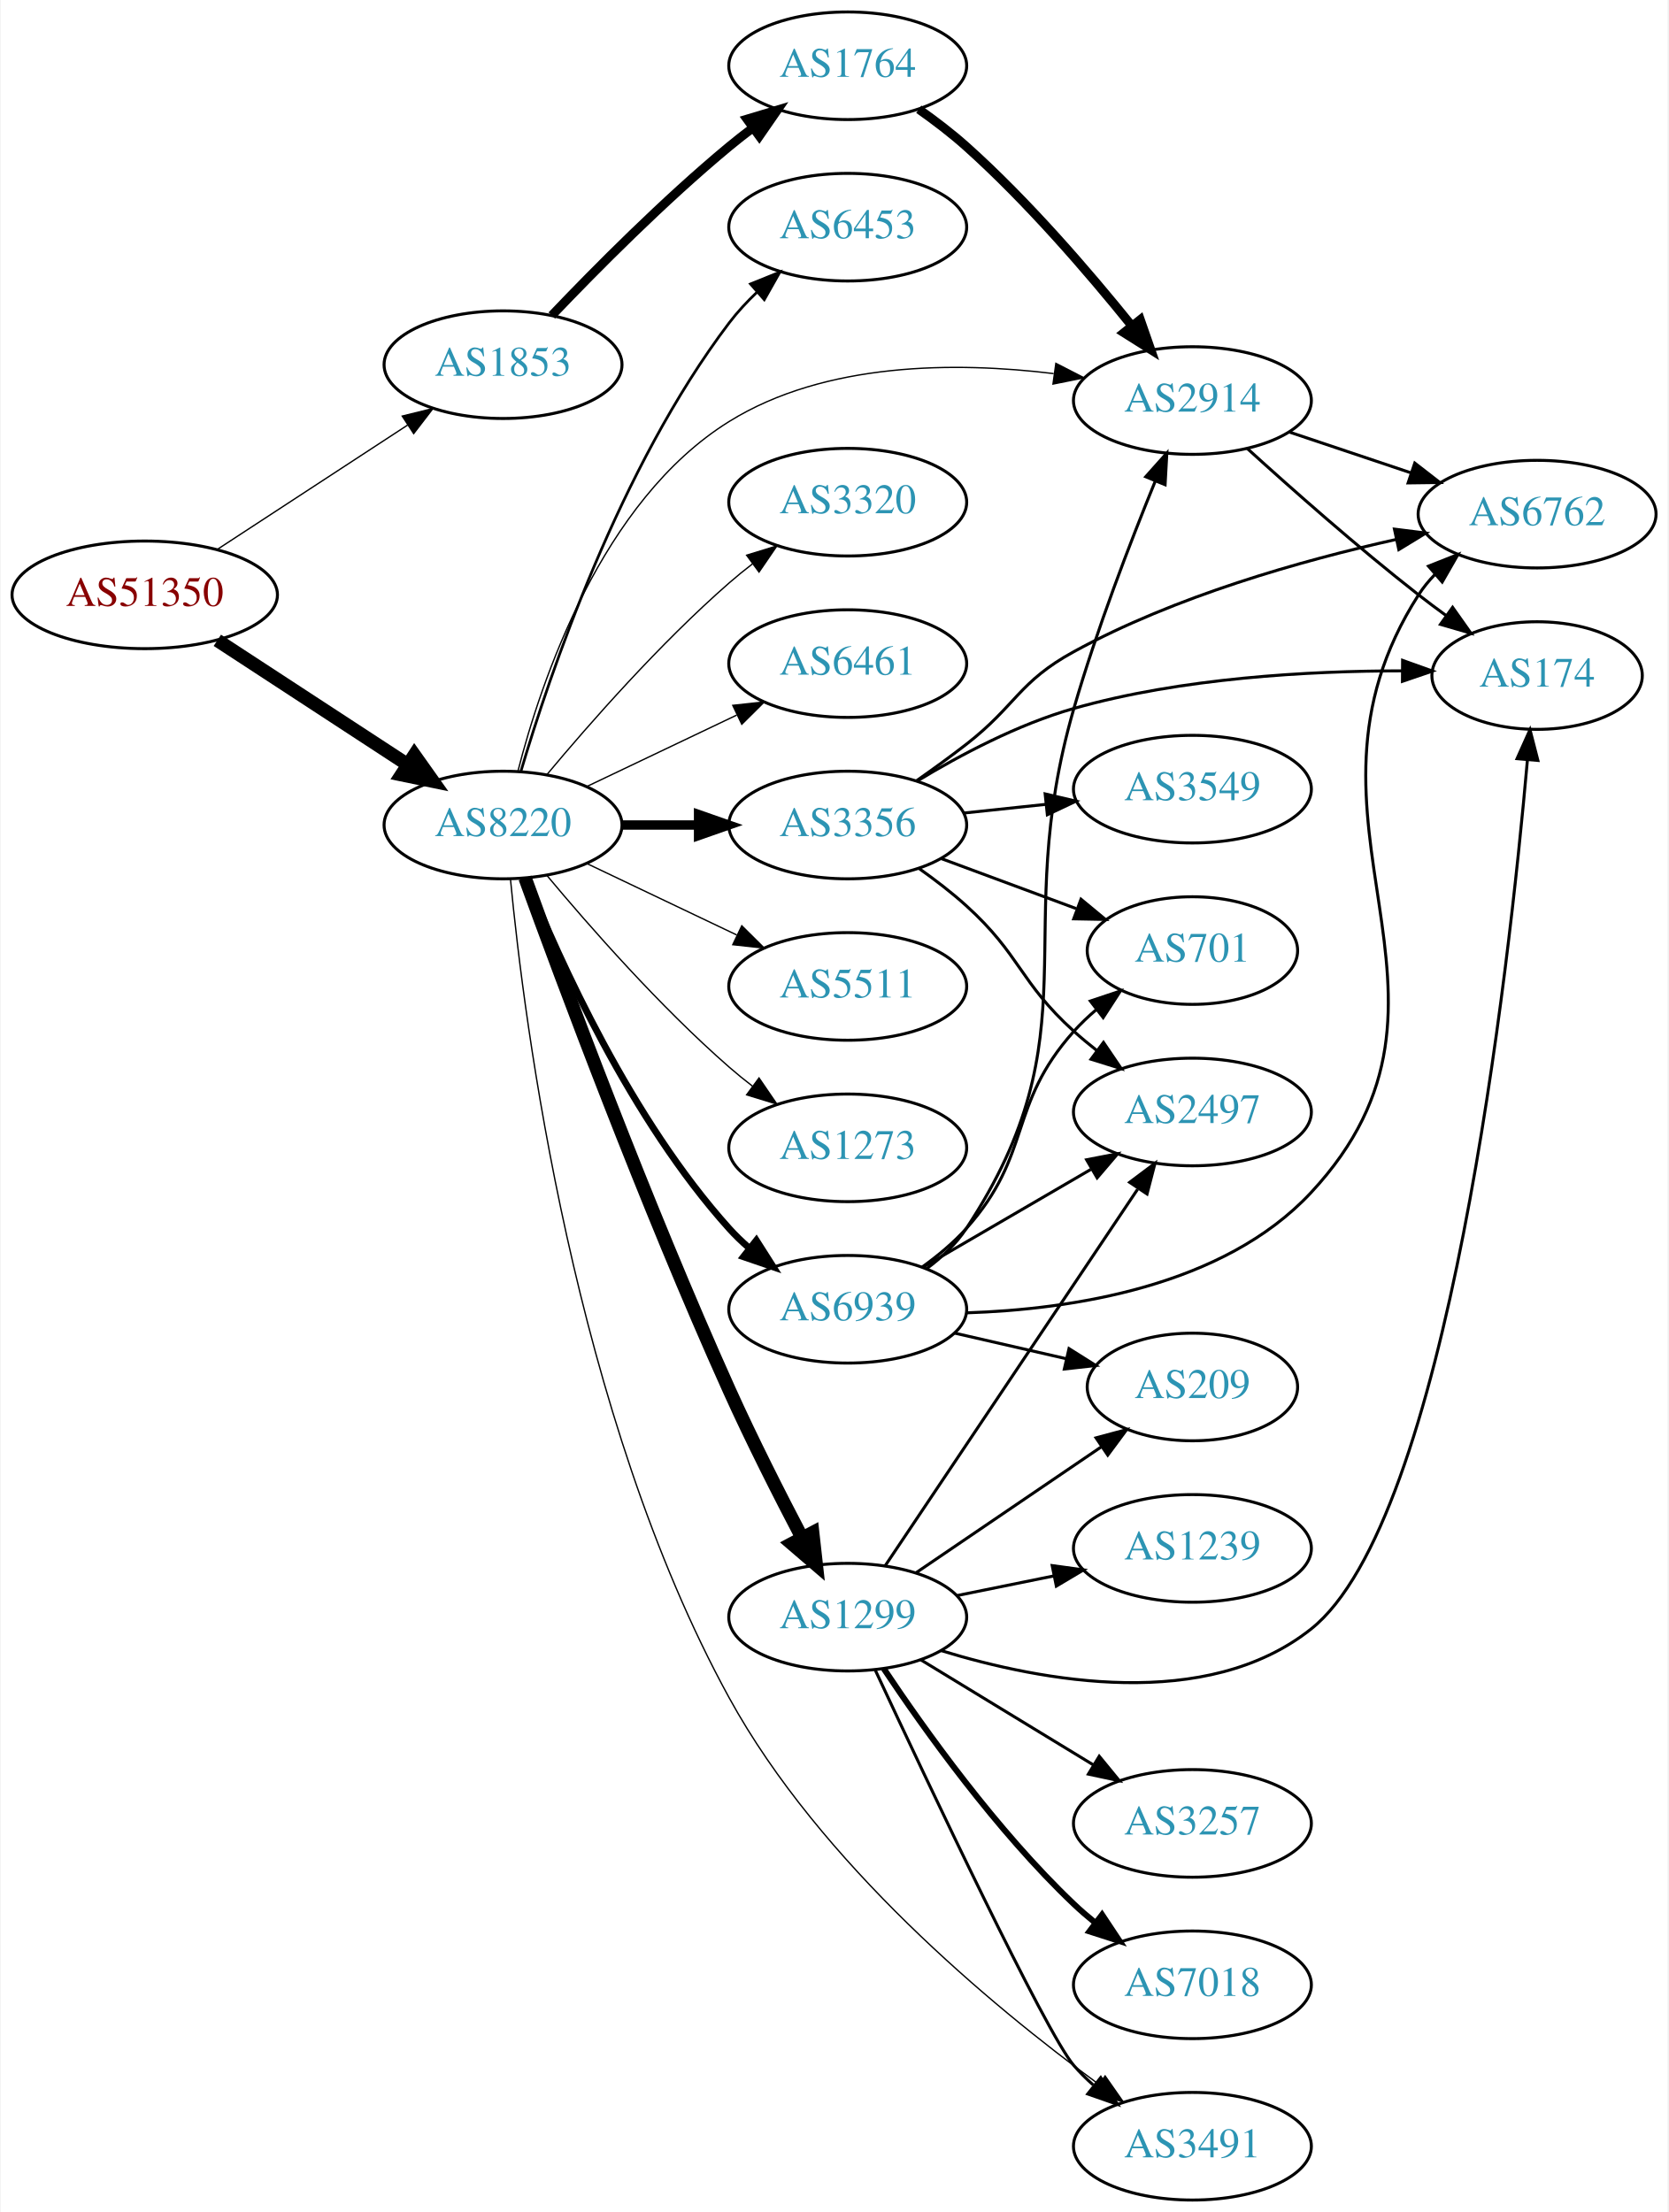
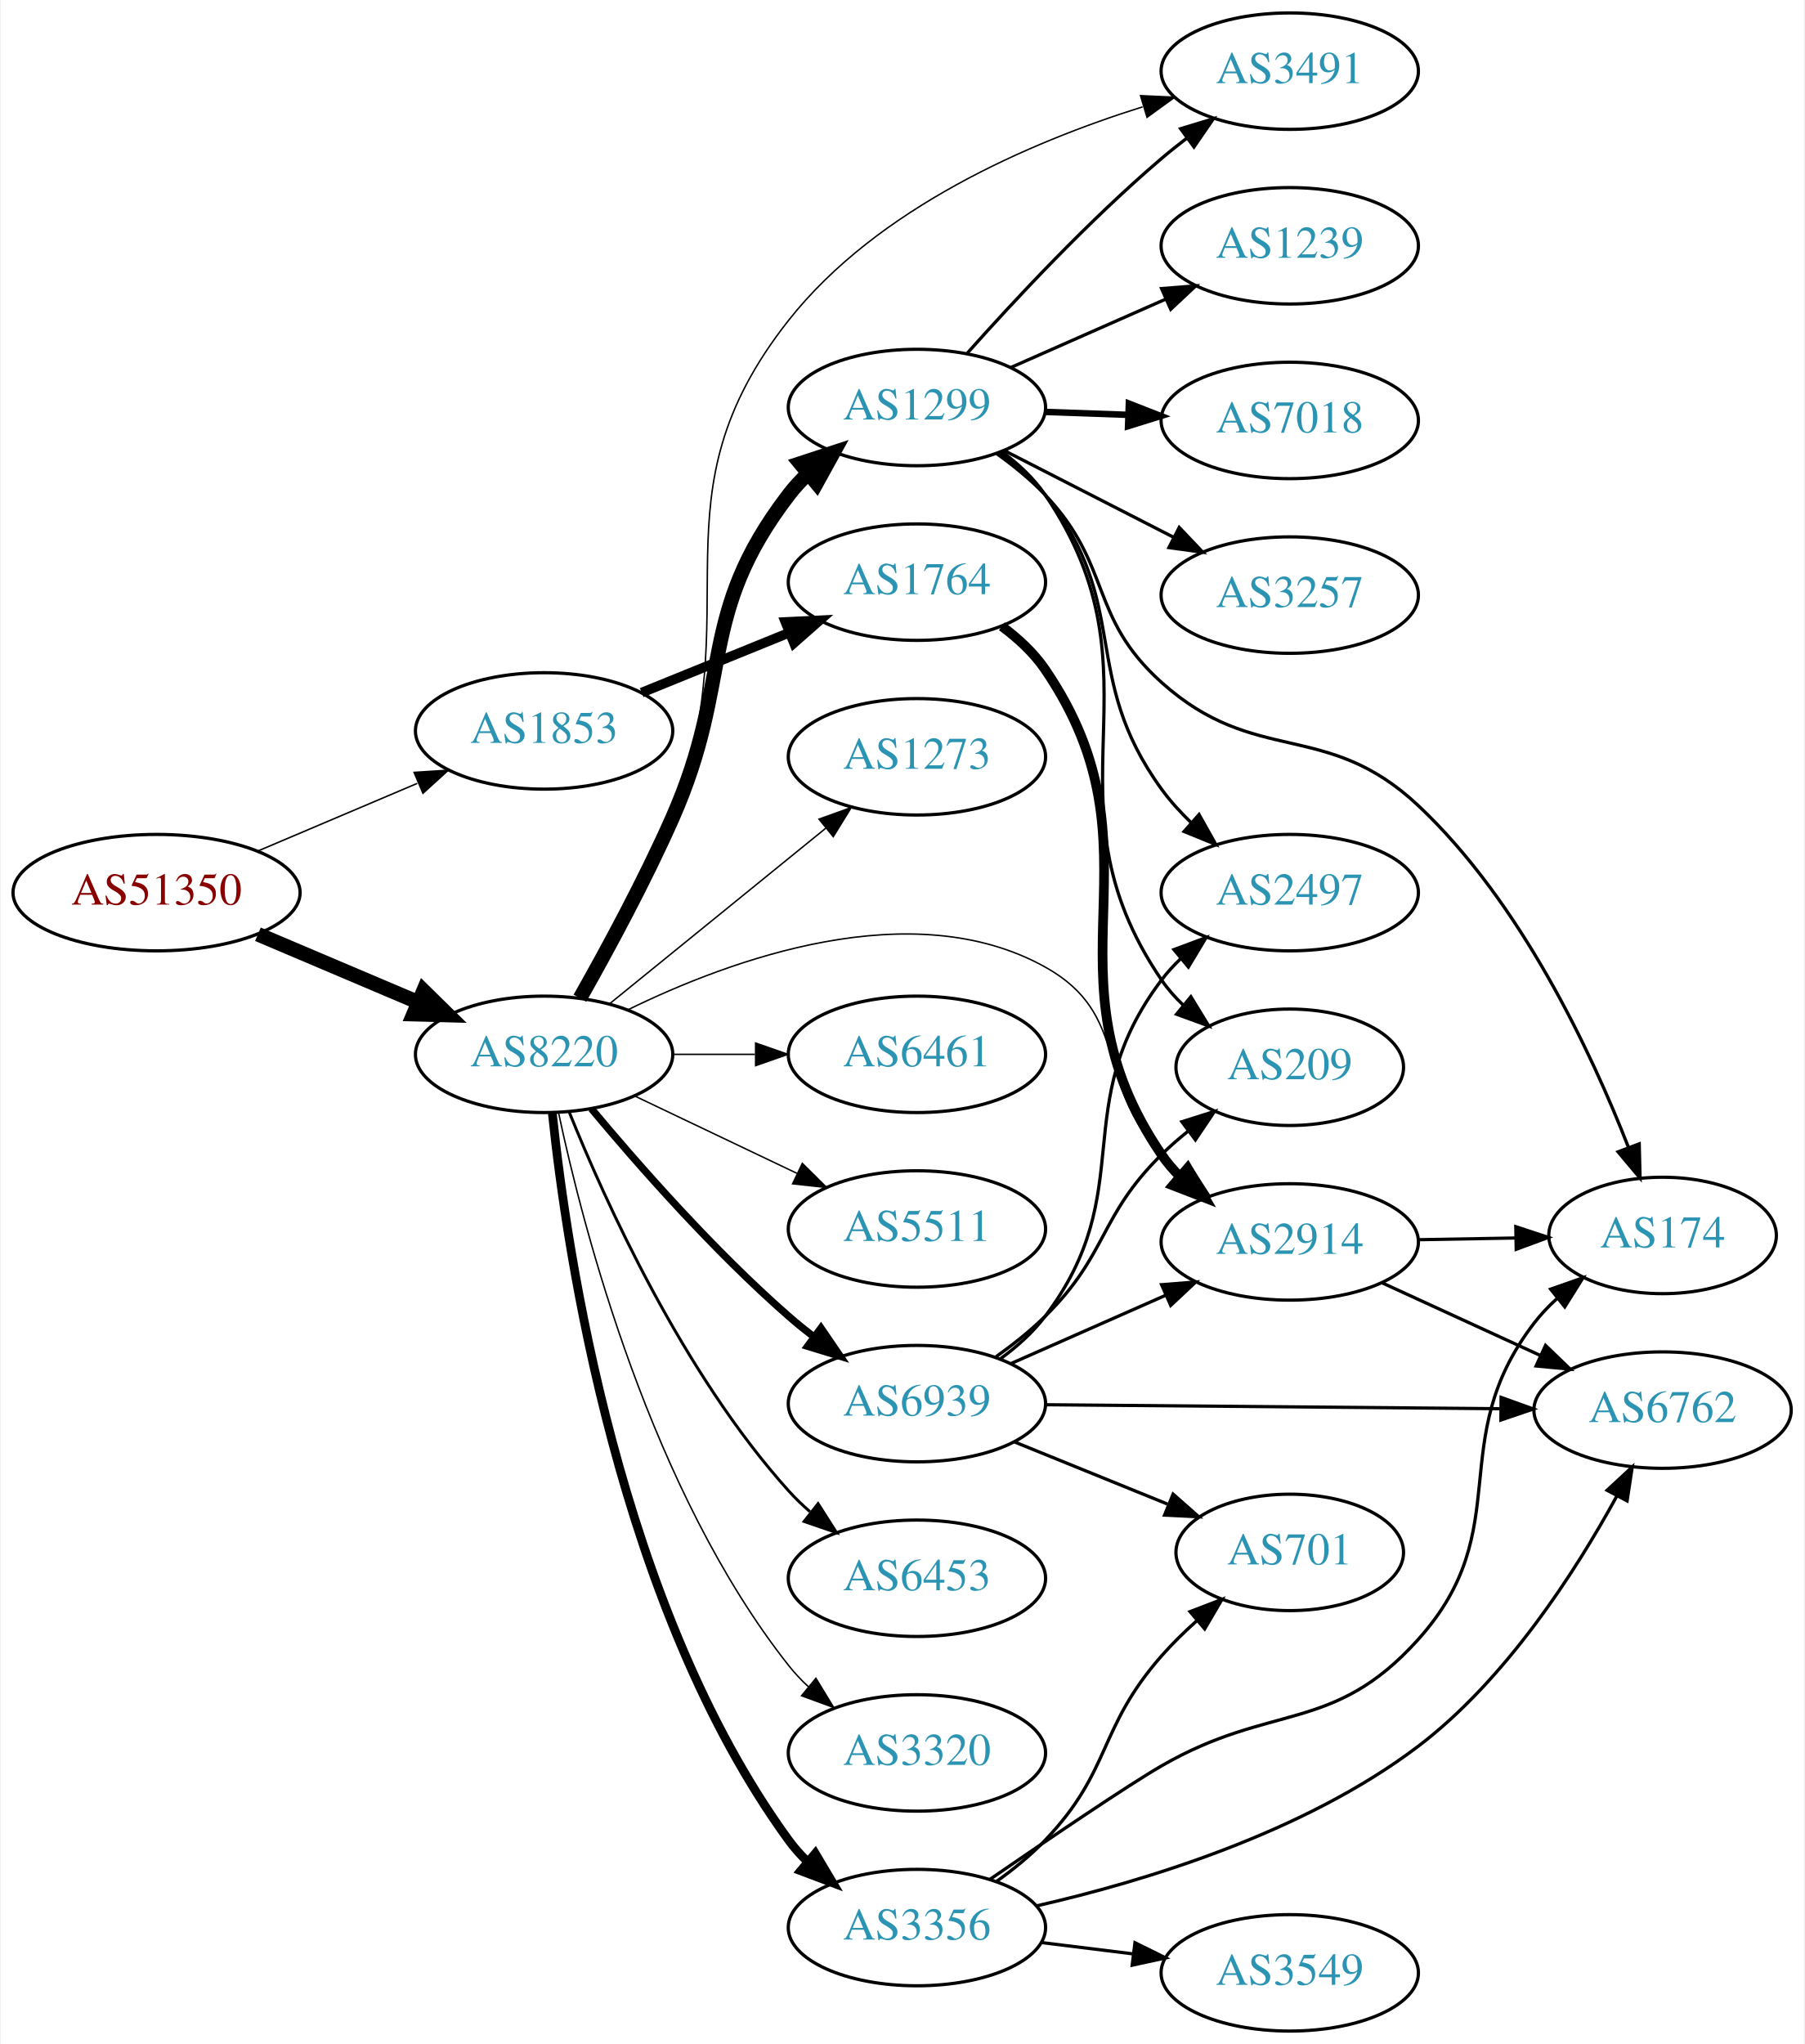
- <svg xmlns="http://www.w3.org/2000/svg" xmlns:xlink="http://www.w3.org/1999/xlink" width="558pt" height="740pt" viewBox="0.00 0.00 557.56 740.00">
-   <g id="graph0" class="graph" transform="scale(1 1) rotate(0) translate(4 736)">
-     <polygon fill="white" stroke="none" points="-4,4 -4,-736 553.564,-736 553.564,4 -4,4" />
+ <svg xmlns="http://www.w3.org/2000/svg" xmlns:xlink="http://www.w3.org/1999/xlink" width="558pt" height="632pt" viewBox="0.00 0.00 557.56 632.00">
+   <g id="graph0" class="graph" transform="scale(1 1) rotate(0) translate(4 628)">
+     <polygon fill="white" stroke="none" points="-4,4 -4,-628 553.564,-628 553.564,4 -4,4" />
    <g id="node1" class="node">
      <g id="a_node1">
        <a xlink:href="/asn/51350" xlink:title="AS51350 ~ Fachhochschule Technikum Wien [AT]">
-           <ellipse fill="#ffffff" stroke="black" cx="44.196" cy="-537" rx="44.393" ry="18" />
-           <text text-anchor="middle" x="44.196" y="-533.3" font-family="Times,serif" font-size="14.00" fill="#880000">AS51350</text>
+           <ellipse fill="#ffffff" stroke="black" cx="44.196" cy="-352" rx="44.393" ry="18" />
+           <text text-anchor="middle" x="44.196" y="-348.3" font-family="Times,serif" font-size="14.00" fill="#880000">AS51350</text>
        </a>
      </g>
    </g>
    <g id="node2" class="node">
      <g id="a_node2">
        <a xlink:href="/asn/1853" xlink:title="AS1853 ~ ACOnet Backbone [AT]">
-           <ellipse fill="#ffffff" stroke="black" cx="164.039" cy="-614" rx="39.794" ry="18" />
-           <text text-anchor="middle" x="164.039" y="-610.3" font-family="Times,serif" font-size="14.00" fill="#2c94b3">AS1853</text>
+           <ellipse fill="#ffffff" stroke="black" cx="164.039" cy="-402" rx="39.794" ry="18" />
+           <text text-anchor="middle" x="164.039" y="-398.3" font-family="Times,serif" font-size="14.00" fill="#2c94b3">AS1853</text>
        </a>
      </g>
    </g>
    <g id="edge1" class="edge">
-       <path fill="none" stroke="black" stroke-width="0.45" d="M68.478,-552.213C86.708,-564.124 112.229,-580.8 132.163,-593.826" />
-       <polygon fill="black" stroke="black" stroke-width="0.45" points="130.319,-596.801 140.605,-599.341 134.148,-590.941 130.319,-596.801" />
+       <path fill="none" stroke="black" stroke-width="0.466" d="M75.543,-364.876C90.566,-371.25 108.857,-379.011 124.824,-385.786" />
+       <polygon fill="black" stroke="black" stroke-width="0.466" points="123.843,-389.172 134.416,-389.856 126.577,-382.728 123.843,-389.172" />
    </g>
    <g id="node3" class="node">
      <g id="a_node3">
        <a xlink:href="/asn/8220" xlink:title="AS8220 ~ COLT [GB]">
-           <ellipse fill="#ffffff" stroke="black" cx="164.039" cy="-460" rx="39.794" ry="18" />
-           <text text-anchor="middle" x="164.039" y="-456.3" font-family="Times,serif" font-size="14.00" fill="#2c94b3">AS8220</text>
+           <ellipse fill="#ffffff" stroke="black" cx="164.039" cy="-302" rx="39.794" ry="18" />
+           <text text-anchor="middle" x="164.039" y="-298.3" font-family="Times,serif" font-size="14.00" fill="#2c94b3">AS8220</text>
        </a>
      </g>
    </g>
    <g id="edge2" class="edge">
-       <path fill="none" stroke="black" stroke-width="4.5" d="M68.478,-521.787C86.708,-509.876 112.229,-493.2 132.163,-480.174" />
-       <polygon fill="black" stroke="black" stroke-width="4.5" points="134.387,-483.425 140.605,-474.659 130.079,-476.832 134.387,-483.425" />
+       <path fill="none" stroke="black" stroke-width="4.5" d="M75.543,-339.124C90.566,-332.75 108.857,-324.989 124.824,-318.214" />
+       <polygon fill="black" stroke="black" stroke-width="4.5" points="126.748,-321.675 134.416,-314.144 123.672,-314.426 126.748,-321.675" />
    </g>
    <g id="node4" class="node">
      <g id="a_node4">
        <a xlink:href="/asn/1764" xlink:title="AS1764 ~ NEXTLAYER-AS [AT]">
-           <ellipse fill="#ffffff" stroke="black" cx="279.332" cy="-714" rx="39.794" ry="18" />
-           <text text-anchor="middle" x="279.332" y="-710.3" font-family="Times,serif" font-size="14.00" fill="#2c94b3">AS1764</text>
+           <ellipse fill="#ffffff" stroke="black" cx="279.332" cy="-448" rx="39.794" ry="18" />
+           <text text-anchor="middle" x="279.332" y="-444.3" font-family="Times,serif" font-size="14.00" fill="#2c94b3">AS1764</text>
        </a>
      </g>
    </g>
    <g id="edge3" class="edge">
-       <path fill="none" stroke="black" stroke-width="3" d="M180.344,-630.455C194.957,-645.796 217.913,-668.956 239.685,-687 242.206,-689.089 244.882,-691.184 247.604,-693.233" />
-       <polygon fill="black" stroke="black" stroke-width="3" points="245.65,-696.139 255.797,-699.187 249.765,-690.477 245.65,-696.139" />
+       <path fill="none" stroke="black" stroke-width="3" d="M194.214,-413.846C208.09,-419.48 224.867,-426.292 239.776,-432.346" />
+       <polygon fill="black" stroke="black" stroke-width="3" points="238.673,-435.675 249.255,-436.194 241.306,-429.189 238.673,-435.675" />
    </g>
    <g id="node5" class="node">
      <g id="a_node5">
        <a xlink:href="/asn/2914" xlink:title="AS2914 ~ NTT America, Inc. [US]">
-           <ellipse fill="#ffffff" stroke="black" cx="394.625" cy="-602" rx="39.794" ry="18" />
-           <text text-anchor="middle" x="394.625" y="-598.3" font-family="Times,serif" font-size="14.00" fill="#2c94b3">AS2914</text>
-         </a>
-       </g>
-     </g>
-     <g id="edge16" class="edge">
-       <path fill="none" stroke="black" stroke-width="0.45" d="M168.986,-477.894C176.702,-508.086 196.908,-568.444 239.685,-595 271.886,-614.99 315.59,-614.999 348.204,-611.02" />
-       <polygon fill="black" stroke="black" stroke-width="0.45" points="348.952,-614.45 358.375,-609.608 347.989,-607.516 348.952,-614.45" />
+           <ellipse fill="#ffffff" stroke="black" cx="394.625" cy="-244" rx="39.794" ry="18" />
+           <text text-anchor="middle" x="394.625" y="-240.3" font-family="Times,serif" font-size="14.00" fill="#2c94b3">AS2914</text>
+         </a>
+       </g>
+     </g>
+     <g id="edge14" class="edge">
+       <path fill="none" stroke="black" stroke-width="0.45" d="M189.879,-315.735C221.754,-331.348 277.838,-351.885 318.978,-329 345.492,-314.251 334.115,-293.028 354.978,-271 357.036,-268.827 359.294,-266.724 361.654,-264.716" />
+       <polygon fill="black" stroke="black" stroke-width="0.45" points="364.177,-267.187 369.922,-258.285 359.88,-261.662 364.177,-267.187" />
    </g>
    <g id="node8" class="node">
      <g id="a_node8">
        <a xlink:href="/asn/1299" xlink:title="AS1299 ~ Telia Carrier [EU]">
-           <ellipse fill="#ffffff" stroke="black" cx="279.332" cy="-195" rx="39.794" ry="18" />
-           <text text-anchor="middle" x="279.332" y="-191.3" font-family="Times,serif" font-size="14.00" fill="#2c94b3">AS1299</text>
+           <ellipse fill="#ffffff" stroke="black" cx="279.332" cy="-502" rx="39.794" ry="18" />
+           <text text-anchor="middle" x="279.332" y="-498.3" font-family="Times,serif" font-size="14.00" fill="#2c94b3">AS1299</text>
        </a>
      </g>
    </g>
    <g id="edge7" class="edge">
-       <path fill="none" stroke="black" stroke-width="4.5" d="M171.39,-442.312C183.639,-408.584 211.789,-332.918 239.685,-271 247.217,-254.283 256.508,-235.95 264.092,-221.479" />
-       <polygon fill="black" stroke="black" stroke-width="4.5" points="267.602,-223.264 268.794,-212.583 260.64,-219.584 267.602,-223.264" />
+       <path fill="none" stroke="black" stroke-width="4.5" d="M175.122,-319.356C183.372,-333.934 195.046,-355.458 203.685,-375 222.783,-418.204 210.975,-437.489 239.685,-475 241.457,-477.315 243.485,-479.509 245.662,-481.571" />
+       <polygon fill="black" stroke="black" stroke-width="4.5" points="243.275,-484.706 253.488,-488.052 248.298,-478.641 243.275,-484.706" />
    </g>
    <g id="node9" class="node">
      <g id="a_node9">
-         <a xlink:href="/asn/6453" xlink:title="AS6453 ~ TATA COMMUNICATIONS (AMERICA) INC [US]">
-           <ellipse fill="#ffffff" stroke="black" cx="279.332" cy="-660" rx="39.794" ry="18" />
-           <text text-anchor="middle" x="279.332" y="-656.3" font-family="Times,serif" font-size="14.00" fill="#2c94b3">AS6453</text>
+         <a xlink:href="/asn/6461" xlink:title="AS6461 ~ Zayo Bandwidth [US]">
+           <ellipse fill="#ffffff" stroke="black" cx="279.332" cy="-302" rx="39.794" ry="18" />
+           <text text-anchor="middle" x="279.332" y="-298.3" font-family="Times,serif" font-size="14.00" fill="#2c94b3">AS6461</text>
        </a>
      </g>
    </g>
    <g id="edge8" class="edge">
-       <path fill="none" stroke="black" stroke-width="0.9" d="M169.984,-477.851C179.554,-510.177 202.954,-579.549 239.685,-628 242.423,-631.612 245.645,-635.077 249.04,-638.307" />
-       <polygon fill="black" stroke="black" stroke-width="0.9" points="246.805,-641.002 256.631,-644.965 251.421,-635.74 246.805,-641.002" />
+       <path fill="none" stroke="black" stroke-width="0.45" d="M203.711,-302C211.914,-302 220.678,-302 229.21,-302" />
+       <polygon fill="black" stroke="black" stroke-width="0.45" points="229.449,-305.5 239.449,-302 229.449,-298.5 229.449,-305.5" />
    </g>
    <g id="node10" class="node">
      <g id="a_node10">
-         <a xlink:href="/asn/3320" xlink:title="AS3320 ~ DTAG [DE]">
-           <ellipse fill="#ffffff" stroke="black" cx="279.332" cy="-568" rx="39.794" ry="18" />
-           <text text-anchor="middle" x="279.332" y="-564.3" font-family="Times,serif" font-size="14.00" fill="#2c94b3">AS3320</text>
+         <a xlink:href="/asn/5511" xlink:title="AS5511 ~ Orange S.A. [FR]">
+           <ellipse fill="#ffffff" stroke="black" cx="279.332" cy="-248" rx="39.794" ry="18" />
+           <text text-anchor="middle" x="279.332" y="-244.3" font-family="Times,serif" font-size="14.00" fill="#2c94b3">AS5511</text>
        </a>
      </g>
    </g>
    <g id="edge9" class="edge">
-       <path fill="none" stroke="black" stroke-width="0.45" d="M178.669,-476.817C192.951,-493.929 216.498,-520.745 239.685,-541 242.151,-543.154 244.789,-545.294 247.487,-547.372" />
-       <polygon fill="black" stroke="black" stroke-width="0.45" points="245.512,-550.264 255.641,-553.37 249.66,-544.625 245.512,-550.264" />
+       <path fill="none" stroke="black" stroke-width="0.45" d="M192.175,-289.066C207.169,-281.919 225.99,-272.948 242.213,-265.215" />
+       <polygon fill="black" stroke="black" stroke-width="0.45" points="243.895,-268.291 251.417,-260.829 240.884,-261.972 243.895,-268.291" />
    </g>
    <g id="node11" class="node">
      <g id="a_node11">
        <a xlink:href="/asn/3356" xlink:title="AS3356 ~ Level 3 Parent, LLC [US]">
-           <ellipse fill="#ffffff" stroke="black" cx="279.332" cy="-460" rx="39.794" ry="18" />
-           <text text-anchor="middle" x="279.332" y="-456.3" font-family="Times,serif" font-size="14.00" fill="#2c94b3">AS3356</text>
+           <ellipse fill="#ffffff" stroke="black" cx="279.332" cy="-32" rx="39.794" ry="18" />
+           <text text-anchor="middle" x="279.332" y="-28.3" font-family="Times,serif" font-size="14.00" fill="#2c94b3">AS3356</text>
        </a>
      </g>
    </g>
    <g id="edge10" class="edge">
-       <path fill="none" stroke="black" stroke-width="3.15" d="M203.711,-460C211.914,-460 220.678,-460 229.21,-460" />
-       <polygon fill="black" stroke="black" stroke-width="3.15" points="229.449,-463.5 239.449,-460 229.449,-456.5 229.449,-463.5" />
+       <path fill="none" stroke="black" stroke-width="2.7" d="M166.595,-283.744C171.066,-240.697 187.199,-131.06 239.685,-59 241.402,-56.643 243.389,-54.419 245.538,-52.337" />
+       <polygon fill="black" stroke="black" stroke-width="2.7" points="247.9,-54.925 253.313,-45.817 243.402,-49.561 247.9,-54.925" />
    </g>
    <g id="node12" class="node">
      <g id="a_node12">
-         <a xlink:href="/asn/6461" xlink:title="AS6461 ~ Zayo Bandwidth [US]">
-           <ellipse fill="#ffffff" stroke="black" cx="279.332" cy="-514" rx="39.794" ry="18" />
-           <text text-anchor="middle" x="279.332" y="-510.3" font-family="Times,serif" font-size="14.00" fill="#2c94b3">AS6461</text>
+         <a xlink:href="/asn/6453" xlink:title="AS6453 ~ TATA COMMUNICATIONS (AMERICA) INC [US]">
+           <ellipse fill="#ffffff" stroke="black" cx="279.332" cy="-140" rx="39.794" ry="18" />
+           <text text-anchor="middle" x="279.332" y="-136.3" font-family="Times,serif" font-size="14.00" fill="#2c94b3">AS6453</text>
        </a>
      </g>
    </g>
    <g id="edge11" class="edge">
-       <path fill="none" stroke="black" stroke-width="0.45" d="M192.175,-472.934C207.169,-480.081 225.99,-489.052 242.213,-496.785" />
-       <polygon fill="black" stroke="black" stroke-width="0.45" points="240.884,-500.028 251.417,-501.171 243.895,-493.709 240.884,-500.028" />
+       <path fill="none" stroke="black" stroke-width="0.9" d="M171.786,-284.213C182.837,-256.757 206.891,-203.422 239.685,-167 241.688,-164.776 243.906,-162.637 246.239,-160.603" />
+       <polygon fill="black" stroke="black" stroke-width="0.9" points="248.769,-163.065 254.458,-154.127 244.437,-157.567 248.769,-163.065" />
    </g>
    <g id="node13" class="node">
      <g id="a_node13">
-         <a xlink:href="/asn/5511" xlink:title="AS5511 ~ Orange S.A. [FR]">
-           <ellipse fill="#ffffff" stroke="black" cx="279.332" cy="-406" rx="39.794" ry="18" />
-           <text text-anchor="middle" x="279.332" y="-402.3" font-family="Times,serif" font-size="14.00" fill="#2c94b3">AS5511</text>
+         <a xlink:href="/asn/3320" xlink:title="AS3320 ~ DTAG [DE]">
+           <ellipse fill="#ffffff" stroke="black" cx="279.332" cy="-86" rx="39.794" ry="18" />
+           <text text-anchor="middle" x="279.332" y="-82.3" font-family="Times,serif" font-size="14.00" fill="#2c94b3">AS3320</text>
        </a>
      </g>
    </g>
    <g id="edge12" class="edge">
-       <path fill="none" stroke="black" stroke-width="0.45" d="M192.175,-447.066C207.169,-439.919 225.99,-430.948 242.213,-423.215" />
-       <polygon fill="black" stroke="black" stroke-width="0.45" points="243.895,-426.291 251.417,-418.829 240.884,-419.972 243.895,-426.291" />
+       <path fill="none" stroke="black" stroke-width="0.45" d="M168.529,-283.84C176.16,-247.97 197.152,-166.845 239.685,-113 241.493,-110.712 243.545,-108.538 245.74,-106.49" />
+       <polygon fill="black" stroke="black" stroke-width="0.45" points="248.094,-109.086 253.6,-100.034 243.651,-103.677 248.094,-109.086" />
    </g>
    <g id="node14" class="node">
      <g id="a_node14">
        <a xlink:href="/asn/6939" xlink:title="AS6939 ~ Hurricane Electric LLC [US]">
-           <ellipse fill="#ffffff" stroke="black" cx="279.332" cy="-298" rx="39.794" ry="18" />
-           <text text-anchor="middle" x="279.332" y="-294.3" font-family="Times,serif" font-size="14.00" fill="#2c94b3">AS6939</text>
+           <ellipse fill="#ffffff" stroke="black" cx="279.332" cy="-194" rx="39.794" ry="18" />
+           <text text-anchor="middle" x="279.332" y="-190.3" font-family="Times,serif" font-size="14.00" fill="#2c94b3">AS6939</text>
        </a>
      </g>
    </g>
    <g id="edge13" class="edge">
-       <path fill="none" stroke="black" stroke-width="2.25" d="M171.786,-442.213C182.837,-414.757 206.891,-361.422 239.685,-325 241.688,-322.776 243.906,-320.637 246.239,-318.603" />
-       <polygon fill="black" stroke="black" stroke-width="2.25" points="248.769,-321.065 254.458,-312.127 244.437,-315.567 248.769,-321.065" />
+       <path fill="none" stroke="black" stroke-width="2.25" d="M178.669,-285.183C192.951,-268.071 216.498,-241.255 239.685,-221 242.151,-218.846 244.789,-216.706 247.487,-214.628" />
+       <polygon fill="black" stroke="black" stroke-width="2.25" points="249.66,-217.375 255.641,-208.63 245.512,-211.736 249.66,-217.375" />
    </g>
    <g id="node15" class="node">
      <g id="a_node15">
-         <a xlink:href="/asn/3491" xlink:title="AS3491 ~ PCCW Global, Inc. [US]">
-           <ellipse fill="#ffffff" stroke="black" cx="394.625" cy="-18" rx="39.794" ry="18" />
-           <text text-anchor="middle" x="394.625" y="-14.3" font-family="Times,serif" font-size="14.00" fill="#2c94b3">AS3491</text>
-         </a>
-       </g>
-     </g>
-     <g id="edge14" class="edge">
-       <path fill="none" stroke="black" stroke-width="0.45" d="M166.537,-441.75C171.102,-393.993 187.85,-262.507 239.685,-168 270.041,-112.654 327.497,-64.955 362.982,-38.964" />
-       <polygon fill="black" stroke="black" stroke-width="0.45" points="365.43,-41.515 371.501,-32.832 361.34,-35.834 365.43,-41.515" />
+         <a xlink:href="/asn/1273" xlink:title="AS1273 ~ Vodafone Group PLC [EU]">
+           <ellipse fill="#ffffff" stroke="black" cx="279.332" cy="-394" rx="39.794" ry="18" />
+           <text text-anchor="middle" x="279.332" y="-390.3" font-family="Times,serif" font-size="14.00" fill="#2c94b3">AS1273</text>
+         </a>
+       </g>
+     </g>
+     <g id="edge15" class="edge">
+       <path fill="none" stroke="black" stroke-width="0.45" d="M184.257,-317.607C202.649,-332.542 230.569,-355.214 251.219,-371.983" />
+       <polygon fill="black" stroke="black" stroke-width="0.45" points="249.05,-374.73 259.019,-378.317 253.462,-369.296 249.05,-374.73" />
    </g>
    <g id="node16" class="node">
      <g id="a_node16">
-         <a xlink:href="/asn/1273" xlink:title="AS1273 ~ Vodafone Group PLC [EU]">
-           <ellipse fill="#ffffff" stroke="black" cx="279.332" cy="-352" rx="39.794" ry="18" />
-           <text text-anchor="middle" x="279.332" y="-348.3" font-family="Times,serif" font-size="14.00" fill="#2c94b3">AS1273</text>
-         </a>
-       </g>
-     </g>
-     <g id="edge15" class="edge">
-       <path fill="none" stroke="black" stroke-width="0.45" d="M178.669,-443.183C192.951,-426.071 216.498,-399.255 239.685,-379 242.151,-376.846 244.789,-374.706 247.487,-372.628" />
-       <polygon fill="black" stroke="black" stroke-width="0.45" points="249.66,-375.375 255.641,-366.63 245.512,-369.736 249.66,-375.375" />
+         <a xlink:href="/asn/3491" xlink:title="AS3491 ~ PCCW Global, Inc. [US]">
+           <ellipse fill="#ffffff" stroke="black" cx="394.625" cy="-606" rx="39.794" ry="18" />
+           <text text-anchor="middle" x="394.625" y="-602.3" font-family="Times,serif" font-size="14.00" fill="#2c94b3">AS3491</text>
+         </a>
+       </g>
+     </g>
+     <g id="edge16" class="edge">
+       <path fill="none" stroke="black" stroke-width="0.45" d="M175.896,-319.403C184.489,-333.831 196.243,-355.124 203.685,-375 228.332,-440.827 196.129,-473.832 239.685,-529 267.072,-563.688 314.196,-583.996 349.11,-594.962" />
+       <polygon fill="black" stroke="black" stroke-width="0.45" points="348.478,-598.426 359.062,-597.941 350.485,-591.72 348.478,-598.426" />
    </g>
    <g id="edge4" class="edge">
-       <path fill="none" stroke="black" stroke-width="3" d="M303.096,-699.454C308.495,-695.641 314.099,-691.366 318.978,-687 339.479,-668.654 359.894,-644.936 374.179,-627.217" />
-       <polygon fill="black" stroke="black" stroke-width="3" points="377.188,-629.056 380.673,-619.051 371.709,-624.699 377.188,-629.056" />
+       <path fill="none" stroke="black" stroke-width="3" d="M305.586,-434.349C310.645,-430.608 315.475,-426.14 318.978,-421 357.592,-364.348 316.365,-327.652 354.978,-271 356.62,-268.591 358.554,-266.329 360.666,-264.221" />
+       <polygon fill="black" stroke="black" stroke-width="3" points="363.032,-266.803 368.37,-257.651 358.49,-261.476 363.032,-266.803" />
    </g>
    <g id="node6" class="node">
      <g id="a_node6">
-         <a xlink:href="/asn/6762" xlink:title="AS6762 ~ TELECOM ITALIA SPARKLE S.p.A. [IT]">
-           <ellipse fill="#ffffff" stroke="black" cx="509.918" cy="-564" rx="39.794" ry="18" />
-           <text text-anchor="middle" x="509.918" y="-560.3" font-family="Times,serif" font-size="14.00" fill="#2c94b3">AS6762</text>
+         <a xlink:href="/asn/174" xlink:title="AS174 ~ Cogent Communications [US]">
+           <ellipse fill="#ffffff" stroke="black" cx="509.918" cy="-246" rx="35.194" ry="18" />
+           <text text-anchor="middle" x="509.918" y="-242.3" font-family="Times,serif" font-size="14.00" fill="#2c94b3">AS174</text>
        </a>
      </g>
    </g>
    <g id="edge5" class="edge">
-       <path fill="none" stroke="black" d="M426.882,-591.516C439.531,-587.273 454.31,-582.316 467.811,-577.788" />
-       <polygon fill="black" stroke="black" points="469.001,-581.08 477.369,-574.582 466.775,-574.444 469.001,-581.08" />
+       <path fill="none" stroke="black" d="M434.297,-244.683C444.002,-244.854 454.493,-245.039 464.456,-245.215" />
+       <polygon fill="black" stroke="black" points="464.532,-248.717 474.592,-245.394 464.655,-241.718 464.532,-248.717" />
    </g>
    <g id="node7" class="node">
      <g id="a_node7">
-         <a xlink:href="/asn/174" xlink:title="AS174 ~ Cogent Communications [US]">
-           <ellipse fill="#ffffff" stroke="black" cx="509.918" cy="-510" rx="35.194" ry="18" />
-           <text text-anchor="middle" x="509.918" y="-506.3" font-family="Times,serif" font-size="14.00" fill="#2c94b3">AS174</text>
+         <a xlink:href="/asn/6762" xlink:title="AS6762 ~ TELECOM ITALIA SPARKLE S.p.A. [IT]">
+           <ellipse fill="#ffffff" stroke="black" cx="509.918" cy="-192" rx="39.794" ry="18" />
+           <text text-anchor="middle" x="509.918" y="-188.3" font-family="Times,serif" font-size="14.00" fill="#2c94b3">AS6762</text>
        </a>
      </g>
    </g>
    <g id="edge6" class="edge">
-       <path fill="none" stroke="black" d="M412.972,-585.958C427.821,-572.456 449.958,-552.867 470.271,-537 473.218,-534.698 476.344,-532.358 479.491,-530.066" />
-       <polygon fill="black" stroke="black" points="481.649,-532.826 487.763,-524.174 477.588,-527.125 481.649,-532.826" />
-     </g>
-     <g id="edge17" class="edge">
-       <path fill="none" stroke="black" d="M310.528,-183.827C344.438,-173.413 399.289,-163.259 434.271,-191 480.052,-227.305 500.429,-410.801 506.691,-481.848" />
-       <polygon fill="black" stroke="black" points="503.208,-482.199 507.545,-491.865 510.183,-481.604 503.208,-482.199" />
-     </g>
-     <g id="edge20" class="edge">
-       <path fill="none" stroke="black" d="M288.511,-177.352C305.865,-140.096 345.554,-55.934 354.978,-45 356.932,-42.733 359.116,-40.563 361.424,-38.509" />
-       <polygon fill="black" stroke="black" points="363.96,-40.963 369.6,-31.994 359.598,-35.489 363.96,-40.963" />
+       <path fill="none" stroke="black" d="M423.05,-231.412C437.83,-224.628 456.266,-216.166 472.262,-208.824" />
+       <polygon fill="black" stroke="black" points="473.724,-212.005 481.352,-204.652 470.804,-205.643 473.724,-212.005" />
+     </g>
+     <g id="edge19" class="edge">
+       <path fill="none" stroke="black" d="M304.034,-487.715C309.286,-483.952 314.588,-479.635 318.978,-475 339.841,-452.972 332.392,-437.257 354.978,-417 384.07,-390.907 405.761,-405.727 434.271,-379 466.066,-349.193 487.834,-302.736 499.324,-273.359" />
+       <polygon fill="black" stroke="black" points="502.7,-274.328 502.96,-263.737 496.151,-271.854 502.7,-274.328" />
+     </g>
+     <g id="edge21" class="edge">
+       <path fill="none" stroke="black" d="M294.927,-518.828C309.395,-535.067 332.58,-559.928 354.978,-579 357.471,-581.122 360.128,-583.241 362.837,-585.305" />
+       <polygon fill="black" stroke="black" points="360.873,-588.204 371.011,-591.281 365.005,-582.553 360.873,-588.204" />
    </g>
    <g id="node17" class="node">
      <g id="a_node17">
-         <a xlink:href="/asn/1239" xlink:title="AS1239 ~ Sprint [US]">
-           <ellipse fill="#ffffff" stroke="black" cx="394.625" cy="-218" rx="39.794" ry="18" />
-           <text text-anchor="middle" x="394.625" y="-214.3" font-family="Times,serif" font-size="14.00" fill="#2c94b3">AS1239</text>
-         </a>
-       </g>
-     </g>
-     <g id="edge18" class="edge">
-       <path fill="none" stroke="black" d="M315.867,-202.214C326.096,-204.291 337.396,-206.585 348.139,-208.766" />
-       <polygon fill="black" stroke="black" points="347.718,-212.252 358.215,-210.811 349.111,-205.392 347.718,-212.252" />
+         <a xlink:href="/asn/7018" xlink:title="AS7018 ~ AT&amp;T Services, Inc. [US]">
+           <ellipse fill="#ffffff" stroke="black" cx="394.625" cy="-498" rx="39.794" ry="18" />
+           <text text-anchor="middle" x="394.625" y="-494.3" font-family="Times,serif" font-size="14.00" fill="#2c94b3">AS7018</text>
+         </a>
+       </g>
+     </g>
+     <g id="edge17" class="edge">
+       <path fill="none" stroke="black" stroke-width="2" d="M319.004,-500.635C327.207,-500.345 335.971,-500.036 344.503,-499.734" />
+       <polygon fill="black" stroke="black" stroke-width="2" points="344.872,-503.224 354.742,-499.373 344.625,-496.228 344.872,-503.224" />
    </g>
    <g id="node18" class="node">
      <g id="a_node18">
-         <a xlink:href="/asn/2497" xlink:title="AS2497 ~ Internet Initiative Japan Inc. [JP]">
-           <ellipse fill="#ffffff" stroke="black" cx="394.625" cy="-364" rx="39.794" ry="18" />
-           <text text-anchor="middle" x="394.625" y="-360.3" font-family="Times,serif" font-size="14.00" fill="#2c94b3">AS2497</text>
-         </a>
-       </g>
-     </g>
-     <g id="edge19" class="edge">
-       <path fill="none" stroke="black" d="M291.818,-212.135C311.751,-241.869 352.855,-303.183 376.279,-338.126" />
-       <polygon fill="black" stroke="black" points="373.632,-340.463 382.108,-346.82 379.446,-336.565 373.632,-340.463" />
+         <a xlink:href="/asn/3257" xlink:title="AS3257 ~ GTT [DE]">
+           <ellipse fill="#ffffff" stroke="black" cx="394.625" cy="-444" rx="39.794" ry="18" />
+           <text text-anchor="middle" x="394.625" y="-440.3" font-family="Times,serif" font-size="14.00" fill="#2c94b3">AS3257</text>
+         </a>
+       </g>
+     </g>
+     <g id="edge18" class="edge">
+       <path fill="none" stroke="black" d="M306.323,-488.694C321.867,-480.736 341.818,-470.522 358.723,-461.868" />
+       <polygon fill="black" stroke="black" points="360.447,-464.917 367.754,-457.244 357.258,-458.686 360.447,-464.917" />
    </g>
    <g id="node19" class="node">
      <g id="a_node19">
-         <a xlink:href="/asn/3257" xlink:title="AS3257 ~ GTT [DE]">
-           <ellipse fill="#ffffff" stroke="black" cx="394.625" cy="-126" rx="39.794" ry="18" />
-           <text text-anchor="middle" x="394.625" y="-122.3" font-family="Times,serif" font-size="14.00" fill="#2c94b3">AS3257</text>
-         </a>
-       </g>
-     </g>
-     <g id="edge21" class="edge">
-       <path fill="none" stroke="black" d="M303.806,-180.703C320.516,-170.526 343.171,-156.728 361.548,-145.536" />
-       <polygon fill="black" stroke="black" points="363.46,-148.469 370.18,-140.279 359.819,-142.491 363.46,-148.469" />
+         <a xlink:href="/asn/2497" xlink:title="AS2497 ~ Internet Initiative Japan Inc. [JP]">
+           <ellipse fill="#ffffff" stroke="black" cx="394.625" cy="-352" rx="39.794" ry="18" />
+           <text text-anchor="middle" x="394.625" y="-348.3" font-family="Times,serif" font-size="14.00" fill="#2c94b3">AS2497</text>
+         </a>
+       </g>
+     </g>
+     <g id="edge20" class="edge">
+       <path fill="none" stroke="black" d="M305.061,-487.964C310.148,-484.242 315.121,-479.88 318.978,-475 345.948,-440.877 329.426,-419.197 354.978,-384 357.641,-380.332 360.818,-376.833 364.19,-373.587" />
+       <polygon fill="black" stroke="black" points="366.573,-376.152 371.759,-366.913 361.943,-370.901 366.573,-376.152" />
    </g>
    <g id="node20" class="node">
      <g id="a_node20">
        <a xlink:href="/asn/209" xlink:title="AS209 ~ CenturyLink Communications, LLC [US]">
-           <ellipse fill="#ffffff" stroke="black" cx="394.625" cy="-272" rx="35.194" ry="18" />
-           <text text-anchor="middle" x="394.625" y="-268.3" font-family="Times,serif" font-size="14.00" fill="#2c94b3">AS209</text>
+           <ellipse fill="#ffffff" stroke="black" cx="394.625" cy="-298" rx="35.194" ry="18" />
+           <text text-anchor="middle" x="394.625" y="-294.3" font-family="Times,serif" font-size="14.00" fill="#2c94b3">AS209</text>
        </a>
      </g>
    </g>
    <g id="edge22" class="edge">
-       <path fill="none" stroke="black" d="M302.176,-209.846C319.796,-221.822 344.751,-238.783 364.142,-251.962" />
-       <polygon fill="black" stroke="black" points="362.376,-254.993 372.614,-257.72 366.31,-249.204 362.376,-254.993" />
+       <path fill="none" stroke="black" d="M305.586,-488.349C310.645,-484.608 315.475,-480.14 318.978,-475 357.592,-418.348 316.365,-381.652 354.978,-325 356.868,-322.227 359.144,-319.65 361.634,-317.277" />
+       <polygon fill="black" stroke="black" points="364.051,-319.821 369.572,-310.778 359.617,-314.404 364.051,-319.821" />
    </g>
    <g id="node21" class="node">
      <g id="a_node21">
-         <a xlink:href="/asn/7018" xlink:title="AS7018 ~ AT&amp;T Services, Inc. [US]">
-           <ellipse fill="#ffffff" stroke="black" cx="394.625" cy="-72" rx="39.794" ry="18" />
-           <text text-anchor="middle" x="394.625" y="-68.3" font-family="Times,serif" font-size="14.00" fill="#2c94b3">AS7018</text>
+         <a xlink:href="/asn/1239" xlink:title="AS1239 ~ Sprint [US]">
+           <ellipse fill="#ffffff" stroke="black" cx="394.625" cy="-552" rx="39.794" ry="18" />
+           <text text-anchor="middle" x="394.625" y="-548.3" font-family="Times,serif" font-size="14.00" fill="#2c94b3">AS1239</text>
        </a>
      </g>
    </g>
    <g id="edge23" class="edge">
-       <path fill="none" stroke="black" stroke-width="2" d="M291.374,-177.789C304.866,-157.542 329.112,-123.577 354.978,-99 357.147,-96.939 359.486,-94.915 361.9,-92.961" />
-       <polygon fill="black" stroke="black" stroke-width="2" points="364.405,-95.455 370.267,-86.63 360.181,-89.873 364.405,-95.455" />
+       <path fill="none" stroke="black" d="M308.337,-514.36C322.771,-520.73 340.572,-528.586 356.171,-535.47" />
+       <polygon fill="black" stroke="black" points="354.987,-538.774 365.549,-539.609 357.814,-532.37 354.987,-538.774" />
+     </g>
+     <g id="edge27" class="edge">
+       <path fill="none" stroke="black" d="M301.841,-46.871C320,-59.339 344.644,-76.033 354.978,-82 388.989,-101.638 407.997,-91.81 434.271,-121 465.314,-155.488 441.95,-182.244 470.271,-219 472.319,-221.658 474.703,-224.157 477.261,-226.481" />
+       <polygon fill="black" stroke="black" points="475.306,-229.398 485.304,-232.904 479.674,-223.928 475.306,-229.398" />
    </g>
    <g id="edge24" class="edge">
-       <path fill="none" stroke="black" d="M302.277,-474.758C307.808,-478.633 313.678,-482.883 318.978,-487 335.654,-499.952 336.455,-507.865 354.978,-518 388.872,-536.544 431.153,-548.488 462.823,-555.544" />
-       <polygon fill="black" stroke="black" points="462.197,-558.99 472.709,-557.666 463.666,-552.145 462.197,-558.99" />
-     </g>
-     <g id="edge28" class="edge">
-       <path fill="none" stroke="black" d="M302.512,-474.683C316.852,-483.374 336.269,-493.693 354.978,-499 390.99,-509.215 433.543,-511.557 464.772,-511.576" />
-       <polygon fill="black" stroke="black" points="464.929,-515.075 474.903,-511.502 464.878,-508.076 464.929,-515.075" />
-     </g>
-     <g id="edge27" class="edge">
-       <path fill="none" stroke="black" d="M303.133,-445.495C308.531,-441.681 314.125,-437.396 318.978,-433 337.2,-416.495 336.756,-407.505 354.978,-391 357.405,-388.802 360.016,-386.632 362.696,-384.534" />
-       <polygon fill="black" stroke="black" points="364.877,-387.274 370.823,-378.505 360.706,-381.653 364.877,-387.274" />
+       <path fill="none" stroke="black" d="M316.264,-38.692C349.485,-46.269 398.915,-61.201 434.271,-88 461.514,-108.649 482.967,-142.027 495.753,-165.385" />
+       <polygon fill="black" stroke="black" points="492.761,-167.213 500.537,-174.41 498.945,-163.935 492.761,-167.213" />
    </g>
    <g id="node22" class="node">
      <g id="a_node22">
        <a xlink:href="/asn/701" xlink:title="AS701 ~ UUNET [US]">
-           <ellipse fill="#ffffff" stroke="black" cx="394.625" cy="-418" rx="35.194" ry="18" />
-           <text text-anchor="middle" x="394.625" y="-414.3" font-family="Times,serif" font-size="14.00" fill="#2c94b3">AS701</text>
+           <ellipse fill="#ffffff" stroke="black" cx="394.625" cy="-148" rx="35.194" ry="18" />
+           <text text-anchor="middle" x="394.625" y="-144.3" font-family="Times,serif" font-size="14.00" fill="#2c94b3">AS701</text>
        </a>
      </g>
    </g>
    <g id="edge25" class="edge">
-       <path fill="none" stroke="black" d="M310.692,-448.745C324.538,-443.612 341.077,-437.481 355.729,-432.049" />
-       <polygon fill="black" stroke="black" points="357.355,-435.179 365.515,-428.421 354.922,-428.615 357.355,-435.179" />
+       <path fill="none" stroke="black" d="M304.008,-46.31C309.26,-50.072 314.57,-54.382 318.978,-59 339.667,-80.674 335.193,-93.499 354.978,-116 358.257,-119.729 361.991,-123.384 365.816,-126.812" />
+       <polygon fill="black" stroke="black" points="363.788,-129.682 373.677,-133.484 368.318,-124.345 363.788,-129.682" />
    </g>
    <g id="node23" class="node">
      <g id="a_node23">
        <a xlink:href="/asn/3549" xlink:title="AS3549 ~ Level 3 Parent, LLC [US]">
-           <ellipse fill="#ffffff" stroke="black" cx="394.625" cy="-472" rx="39.794" ry="18" />
-           <text text-anchor="middle" x="394.625" y="-468.3" font-family="Times,serif" font-size="14.00" fill="#2c94b3">AS3549</text>
+           <ellipse fill="#ffffff" stroke="black" cx="394.625" cy="-18" rx="39.794" ry="18" />
+           <text text-anchor="middle" x="394.625" y="-14.3" font-family="Times,serif" font-size="14.00" fill="#2c94b3">AS3549</text>
        </a>
      </g>
    </g>
    <g id="edge26" class="edge">
-       <path fill="none" stroke="black" d="M318.057,-463.996C326.849,-464.927 336.328,-465.931 345.503,-466.903" />
-       <polygon fill="black" stroke="black" points="345.365,-470.408 355.678,-467.981 346.102,-463.447 345.365,-470.408" />
+       <path fill="none" stroke="black" d="M317.742,-27.377C326.83,-26.254 336.667,-25.038 346.152,-23.866" />
+       <polygon fill="black" stroke="black" points="346.758,-27.318 356.254,-22.618 345.9,-20.371 346.758,-27.318" />
+     </g>
+     <g id="edge31" class="edge">
+       <path fill="none" stroke="black" d="M308.337,-206.36C322.771,-212.73 340.572,-220.586 356.171,-227.47" />
+       <polygon fill="black" stroke="black" points="354.987,-230.774 365.549,-231.609 357.814,-224.37 354.987,-230.774" />
+     </g>
+     <g id="edge30" class="edge">
+       <path fill="none" stroke="black" d="M319.108,-193.661C357.94,-193.321 417.824,-192.797 459.922,-192.429" />
+       <polygon fill="black" stroke="black" points="459.982,-195.928 469.951,-192.341 459.921,-188.929 459.982,-195.928" />
+     </g>
+     <g id="edge32" class="edge">
+       <path fill="none" stroke="black" d="M305.22,-207.913C310.298,-211.641 315.228,-216.037 318.978,-221 348.467,-260.024 325.489,-285.976 354.978,-325 356.736,-327.326 358.753,-329.528 360.923,-331.595" />
+       <polygon fill="black" stroke="black" points="358.808,-334.388 368.736,-338.087 363.281,-329.004 358.808,-334.388" />
+     </g>
+     <g id="edge28" class="edge">
+       <path fill="none" stroke="black" d="M303.807,-208.507C309.068,-212.261 314.432,-216.518 318.978,-221 338.478,-240.225 335.478,-251.775 354.978,-271 357.503,-273.489 360.279,-275.908 363.15,-278.211" />
+       <polygon fill="black" stroke="black" points="361.256,-281.165 371.36,-284.35 365.448,-275.559 361.256,-281.165" />
    </g>
    <g id="edge29" class="edge">
-       <path fill="none" stroke="black" d="M305.707,-311.57C310.76,-315.315 315.556,-319.805 318.978,-325 362.421,-390.948 333.041,-423.137 354.978,-499 362.592,-525.332 373.815,-554.511 382.208,-575.069" />
-       <polygon fill="black" stroke="black" points="379.018,-576.514 386.072,-584.419 385.487,-573.84 379.018,-576.514" />
-     </g>
-     <g id="edge31" class="edge">
-       <path fill="none" stroke="black" d="M319.023,-296.803C354.194,-297.941 404.942,-305.542 434.271,-337 495.86,-403.061 421.568,-460.939 470.271,-537 471.843,-539.456 473.727,-541.751 475.803,-543.882" />
-       <polygon fill="black" stroke="black" points="473.591,-546.596 483.442,-550.496 478.173,-541.304 473.591,-546.596" />
-     </g>
-     <g id="edge33" class="edge">
-       <path fill="none" stroke="black" d="M304.358,-311.997C320.73,-321.535 342.618,-334.285 360.622,-344.774" />
-       <polygon fill="black" stroke="black" points="359.23,-348.014 369.633,-350.023 362.754,-341.965 359.23,-348.014" />
-     </g>
-     <g id="edge32" class="edge">
-       <path fill="none" stroke="black" d="M314.939,-290.058C326.733,-287.351 340.038,-284.298 352.306,-281.482" />
-       <polygon fill="black" stroke="black" points="353.347,-284.835 362.311,-279.186 351.781,-278.012 353.347,-284.835" />
-     </g>
-     <g id="edge30" class="edge">
-       <path fill="none" stroke="black" d="M304.225,-312.109C309.469,-315.879 314.72,-320.243 318.978,-325 341.264,-349.895 332.692,-366.105 354.978,-391 357.216,-393.5 359.729,-395.892 362.371,-398.146" />
-       <polygon fill="black" stroke="black" points="360.487,-401.114 370.537,-404.466 364.771,-395.578 360.487,-401.114" />
+       <path fill="none" stroke="black" d="M309.507,-182.154C323.921,-176.302 341.465,-169.178 356.794,-162.954" />
+       <polygon fill="black" stroke="black" points="358.544,-166.021 366.493,-159.016 355.91,-159.535 358.544,-166.021" />
    </g>
  </g>
</svg>
